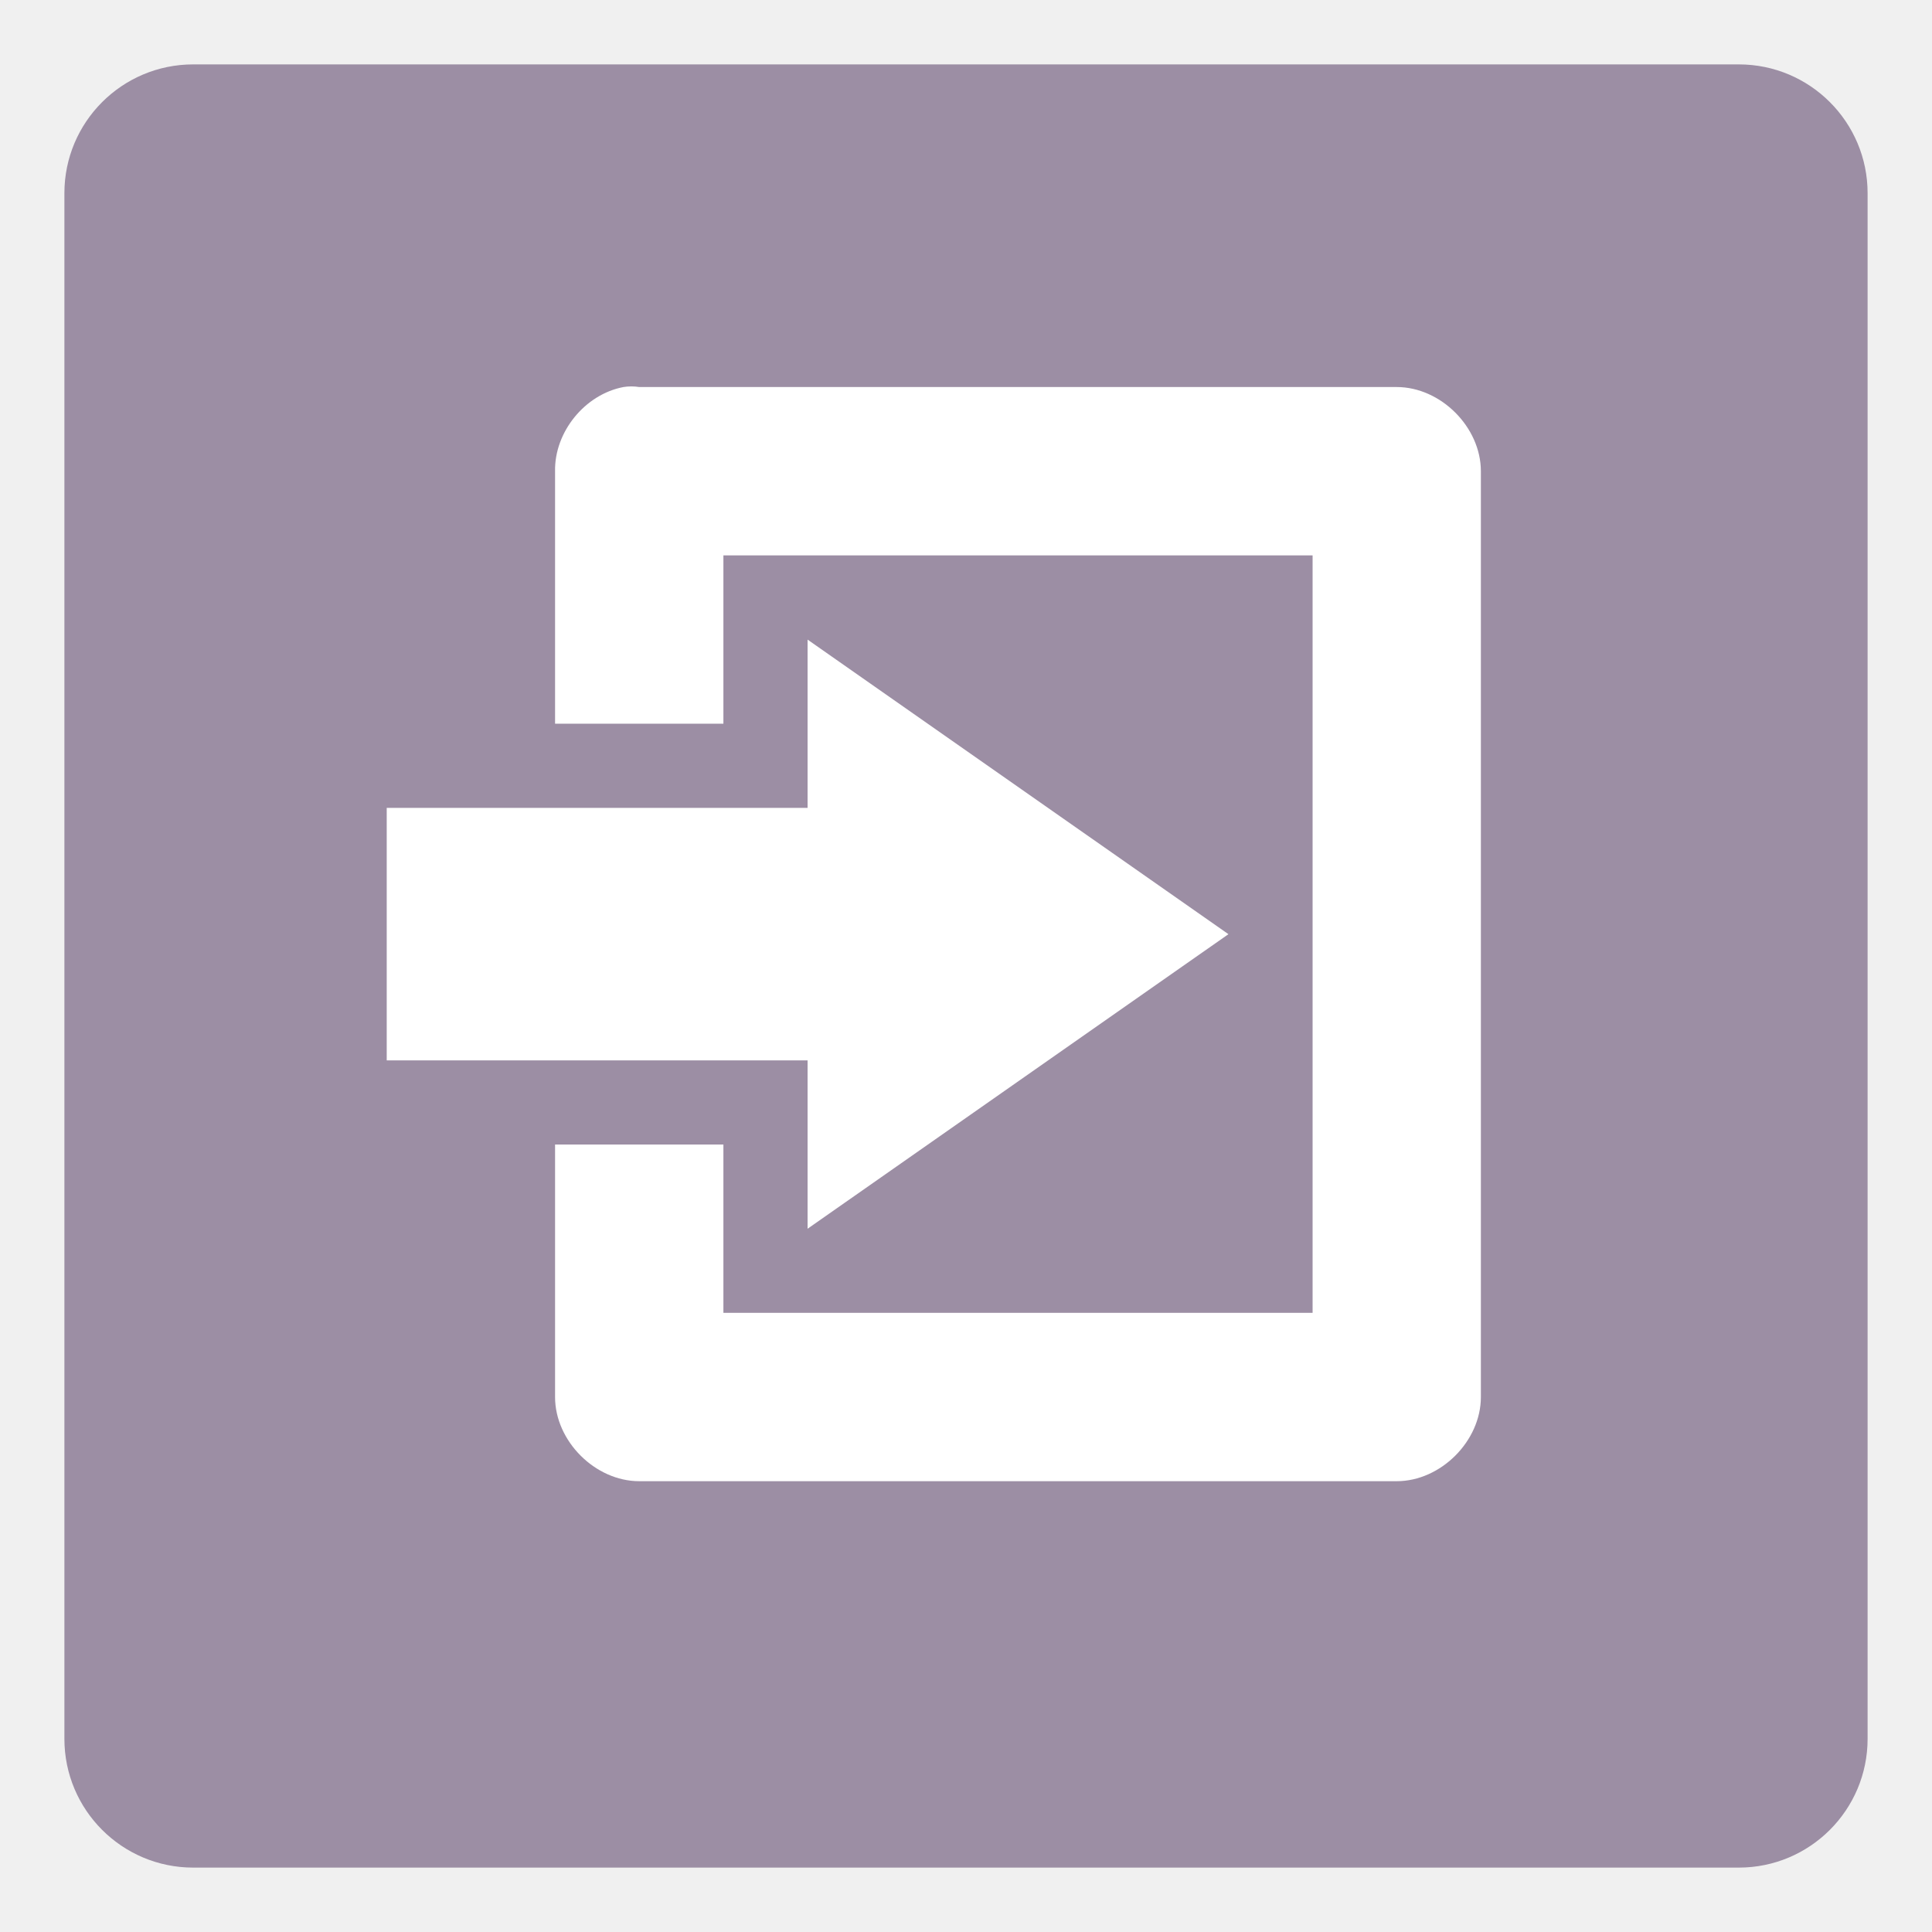
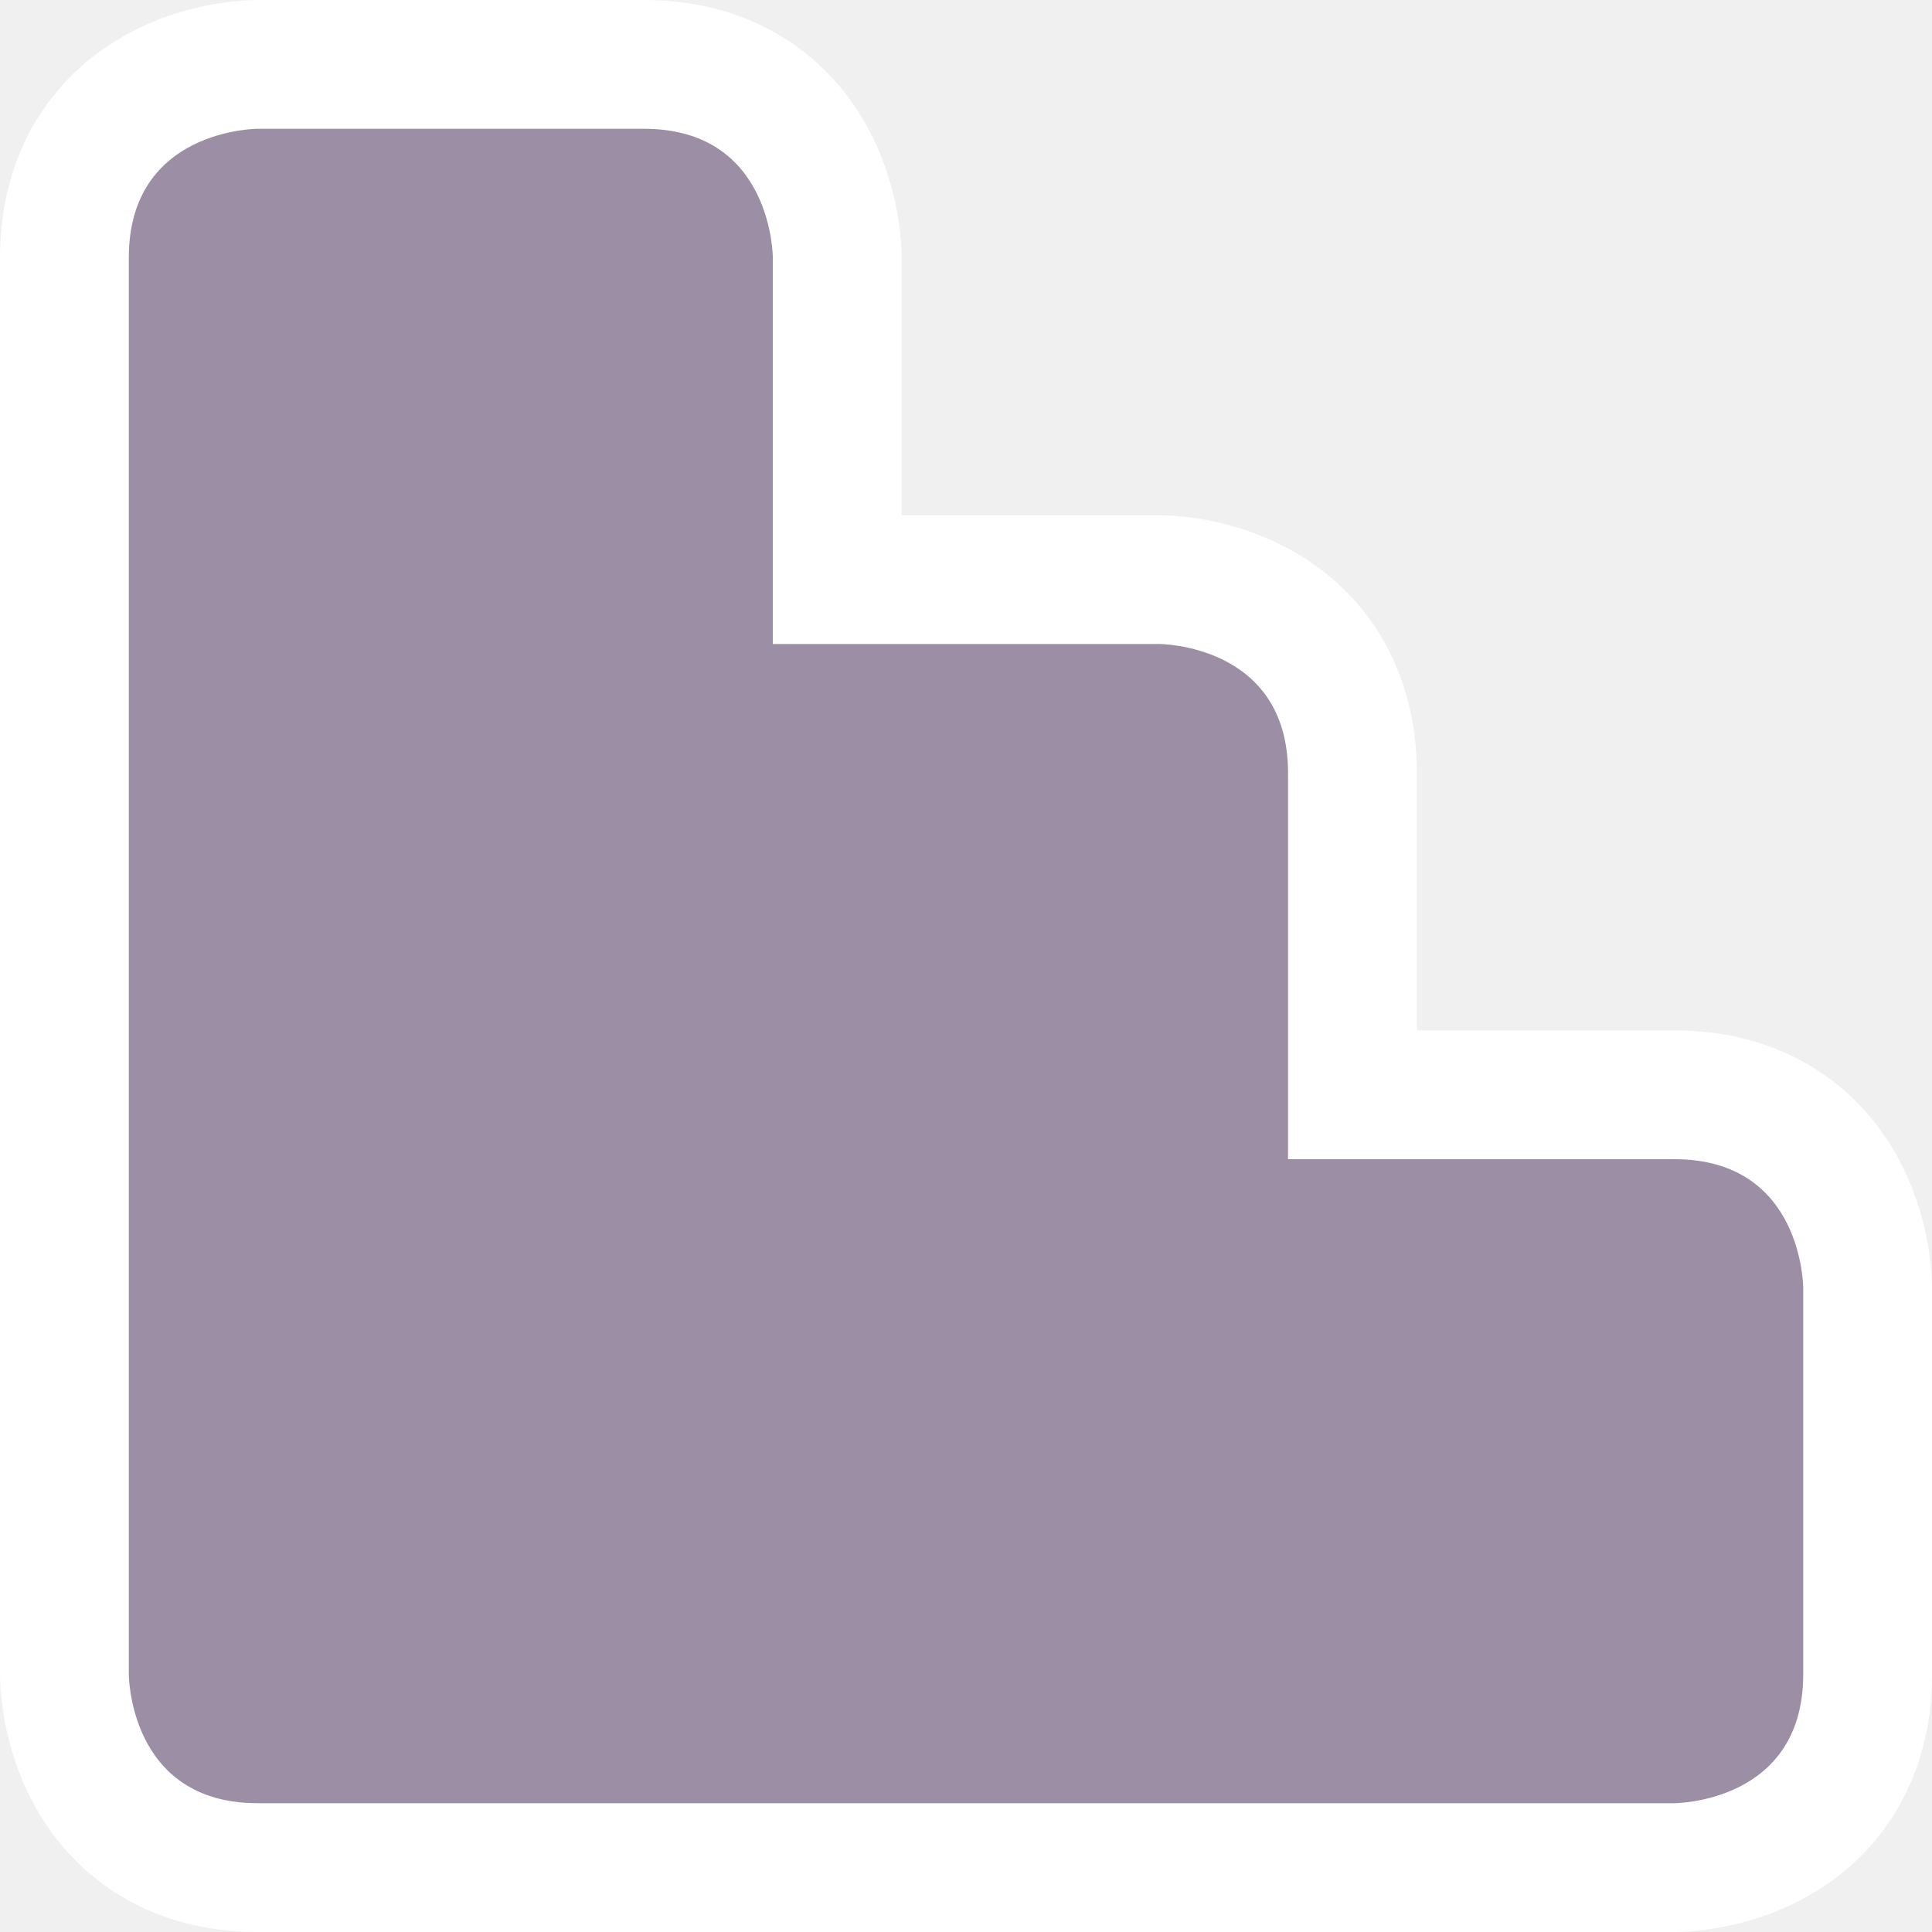
- <svg xmlns="http://www.w3.org/2000/svg" width="30" height="30" id="svg4619" version="1.1" viewBox="0 0 30 30">
+ <svg xmlns="http://www.w3.org/2000/svg" width="15" height="15" id="svg4619" version="1.1" viewBox="0 0 15 15">
  <defs id="defs4621" />
-   <g id="layer1" transform="translate(4.000002,-1026.362)">
-     <rect style="opacity:1;fill:#9c8ea4;fill-opacity:1;stroke:none;stroke-width:2.632;stroke-linecap:round;stroke-linejoin:round;stroke-miterlimit:4;stroke-dasharray:none;stroke-dashoffset:0;stroke-opacity:1;marker:none" id="rect6762" width="28" height="28" x="-3" y="1027.362" rx="2" ry="2" />
-     <rect style="color:#000000;display:inline;overflow:visible;visibility:visible;fill:#a3a3a3;fill-opacity:0;fill-rule:nonzero;stroke:none;stroke-width:1;marker:none;enable-background:accumulate" id="rect3954" width="18" height="18" x="2" y="1032.362" />
-     <path style="fill:#ffffff;fill-opacity:1" d="m 5.681,1032.372 c -0.599,0.114 -1.073,0.697 -1.062,1.307 l 0,3.921 2.614,0 0,-2.614 9.149,0 0,11.762 -9.149,0 0,-2.614 -2.614,0 0,3.921 c 1.293e-4,0.684 0.623,1.307 1.307,1.307 l 11.762,0 c 0.684,-10e-5 1.307,-0.623 1.307,-1.307 l 0,-14.376 c -1.29e-4,-0.684 -0.623,-1.307 -1.307,-1.307 l -11.762,0 c -0.081,-0.013 -0.164,-0.013 -0.245,0 z m 2.859,3.921 0,2.614 -6.535,0 0,3.921 6.535,0 0,2.614 6.535,-4.574 -6.535,-4.574 z" id="rect3795" />
+   <g id="layer1" transform="translate(11.00014,-1038.362)">
+     <path id="path12782" d="m -10,1040.362 0,11 c 0,0 0,1 1,1 l 11,0 c 0,0 1,0 1,-1 l 0,-3 c 0,0 0,-1 -1,-1 l -3,0 c 0,0 -2e-7,-2 -2e-7,-3 0,-1 -1,-1 -1,-1 l -3,0 -1e-7,-3 c 0,0 0,-1 -1,-1 l -3,0 c 0,0 -1,0 -1,1 z" style="opacity:1;fill:#9c8ea4;fill-opacity:1;stroke:#ffffff;stroke-width:2;stroke-linecap:round;stroke-linejoin:round;stroke-miterlimit:4;stroke-dasharray:none;stroke-dashoffset:0;stroke-opacity:1;marker:none" />
+     <path style="opacity:1;fill:#9c8ea4;fill-opacity:1;stroke:none;stroke-width:2.632;stroke-linecap:round;stroke-linejoin:round;stroke-miterlimit:4;stroke-dasharray:none;stroke-dashoffset:0;stroke-opacity:1;marker:none" d="m -10,1040.362 0,11 c 0,0 0,1 1,1 l 11,0 c 0,0 1,0 1,-1 l 0,-3 c 0,0 0,-1 -1,-1 l -3,0 c 0,0 -2e-7,-2 -2e-7,-3 0,-1 -1,-1 -1,-1 l -3,0 -1e-7,-3 c 0,0 0,-1 -1,-1 l -3,0 c 0,0 -1,0 -1,1 z" id="rect4696" />
  </g>
</svg>
